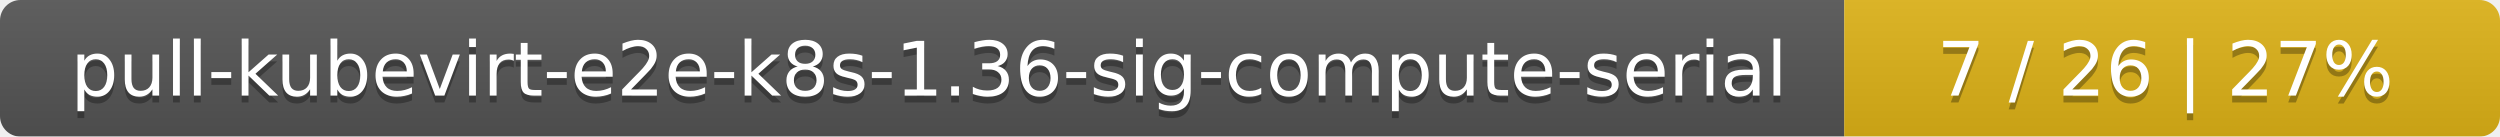
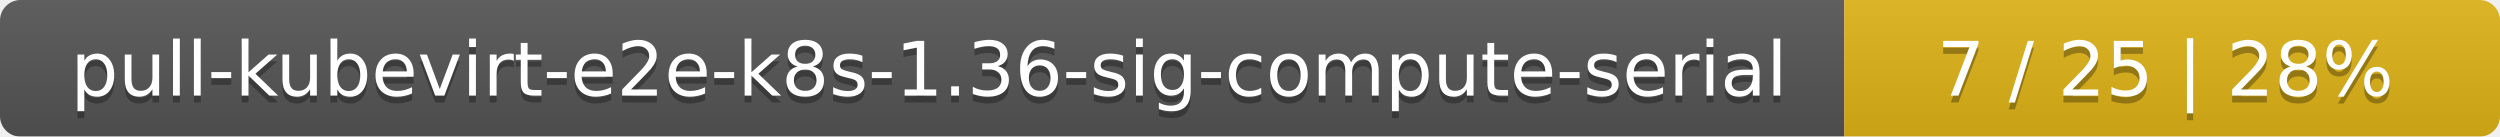
<svg xmlns="http://www.w3.org/2000/svg" width="366" height="20">
  <linearGradient id="smooth" x2="0" y2="100%">
    <stop offset="0" stop-color="#bbb" stop-opacity=".1" />
    <stop offset="1" stop-opacity=".1" />
  </linearGradient>
  <mask id="round">
    <rect width="366" height="20" rx="3" fill="#fff" />
  </mask>
  <g mask="url(#round)">
    <rect width="270" height="20" fill="#555" />
    <rect x="270" width="96" height="20" fill="#dfb317" />
    <rect width="366" height="20" fill="url(#smooth)" />
  </g>
  <g fill="#fff" text-anchor="middle" font-family="DejaVu Sans,Verdana,Geneva,sans-serif" font-size="11">
    <text x="136" y="15" fill="#010101" fill-opacity=".3">pull-kubevirt-e2e-k8s-1.36-sig-compute-serial</text>
    <text x="136" y="14">pull-kubevirt-e2e-k8s-1.36-sig-compute-serial</text>
-     <text x="317" y="15" fill="#010101" fill-opacity=".3">7 / 26    |    27%</text>
-     <text x="317" y="14">7 / 26    |    27%</text>
+     <text x="317" y="15" fill="#010101" fill-opacity=".3">7 / 25    |    28%</text>
+     <text x="317" y="14">7 / 25    |    28%</text>
  </g>
</svg>
